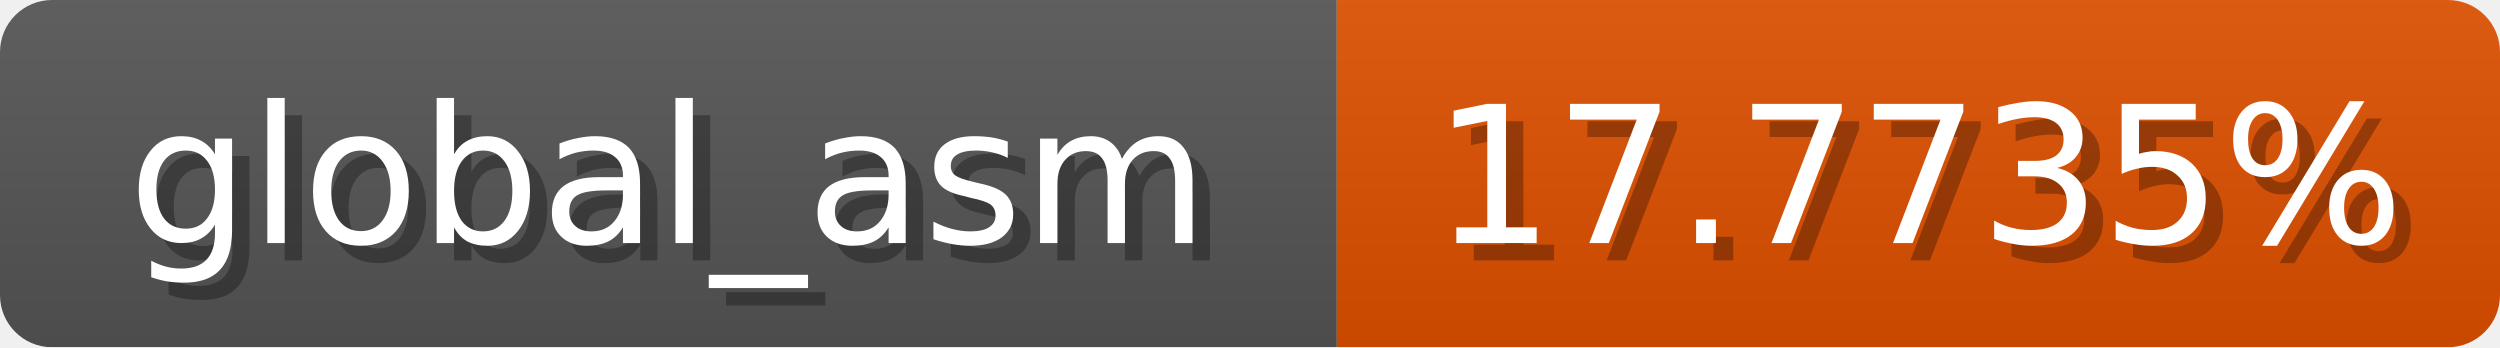
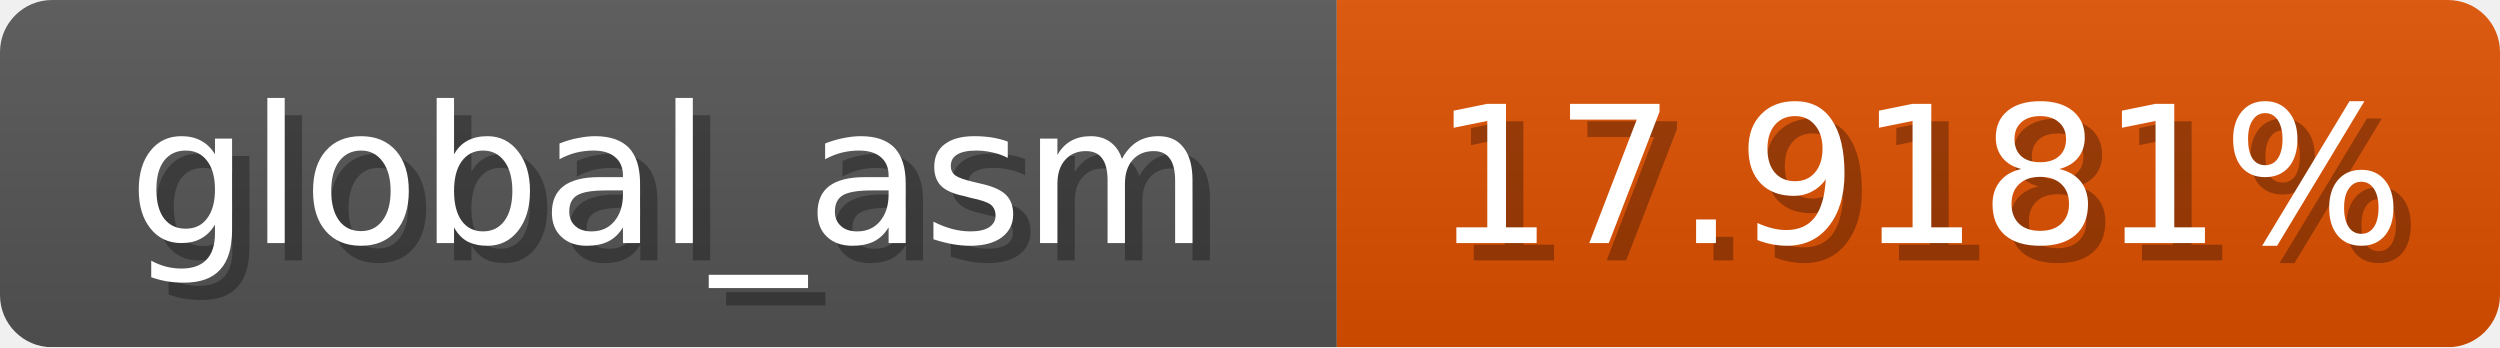
<svg xmlns="http://www.w3.org/2000/svg" width="144" height="20">
  <linearGradient id="b" x2="0" y2="100%">
    <stop offset="0" stop-color="#bbb" stop-opacity=".1" />
    <stop offset="1" stop-opacity=".1" />
  </linearGradient>
  <mask id="anybadge_1">
    <rect width="144" height="20" rx="3" fill="#fff" />
  </mask>
  <g mask="url(#anybadge_1)">
    <path fill="#555" d="M0 0h77v20H0z" />
    <path fill="#e05000" d="M77 0h67v20H77z" />
    <path fill="url(#b)" d="M0 0h144v20H0z" />
  </g>
  <g fill="#fff" text-anchor="middle" font-family="DejaVu Sans,Verdana,Geneva,sans-serif" font-size="11">
    <text x="39.5" y="15" fill="#010101" fill-opacity=".3">global_asm</text>
    <text x="38.5" y="14">global_asm</text>
  </g>
  <g fill="#fff" text-anchor="middle" font-family="DejaVu Sans,Verdana,Geneva,sans-serif" font-size="11">
-     <text x="111.5" y="15" fill="#010101" fill-opacity=".3">17.7735%</text>
-     <text x="110.5" y="14">17.7735%</text>
+     <text x="111.5" y="15" fill="#010101" fill-opacity=".3">17.9181%</text>
+     <text x="110.5" y="14">17.9181%</text>
  </g>
</svg>
